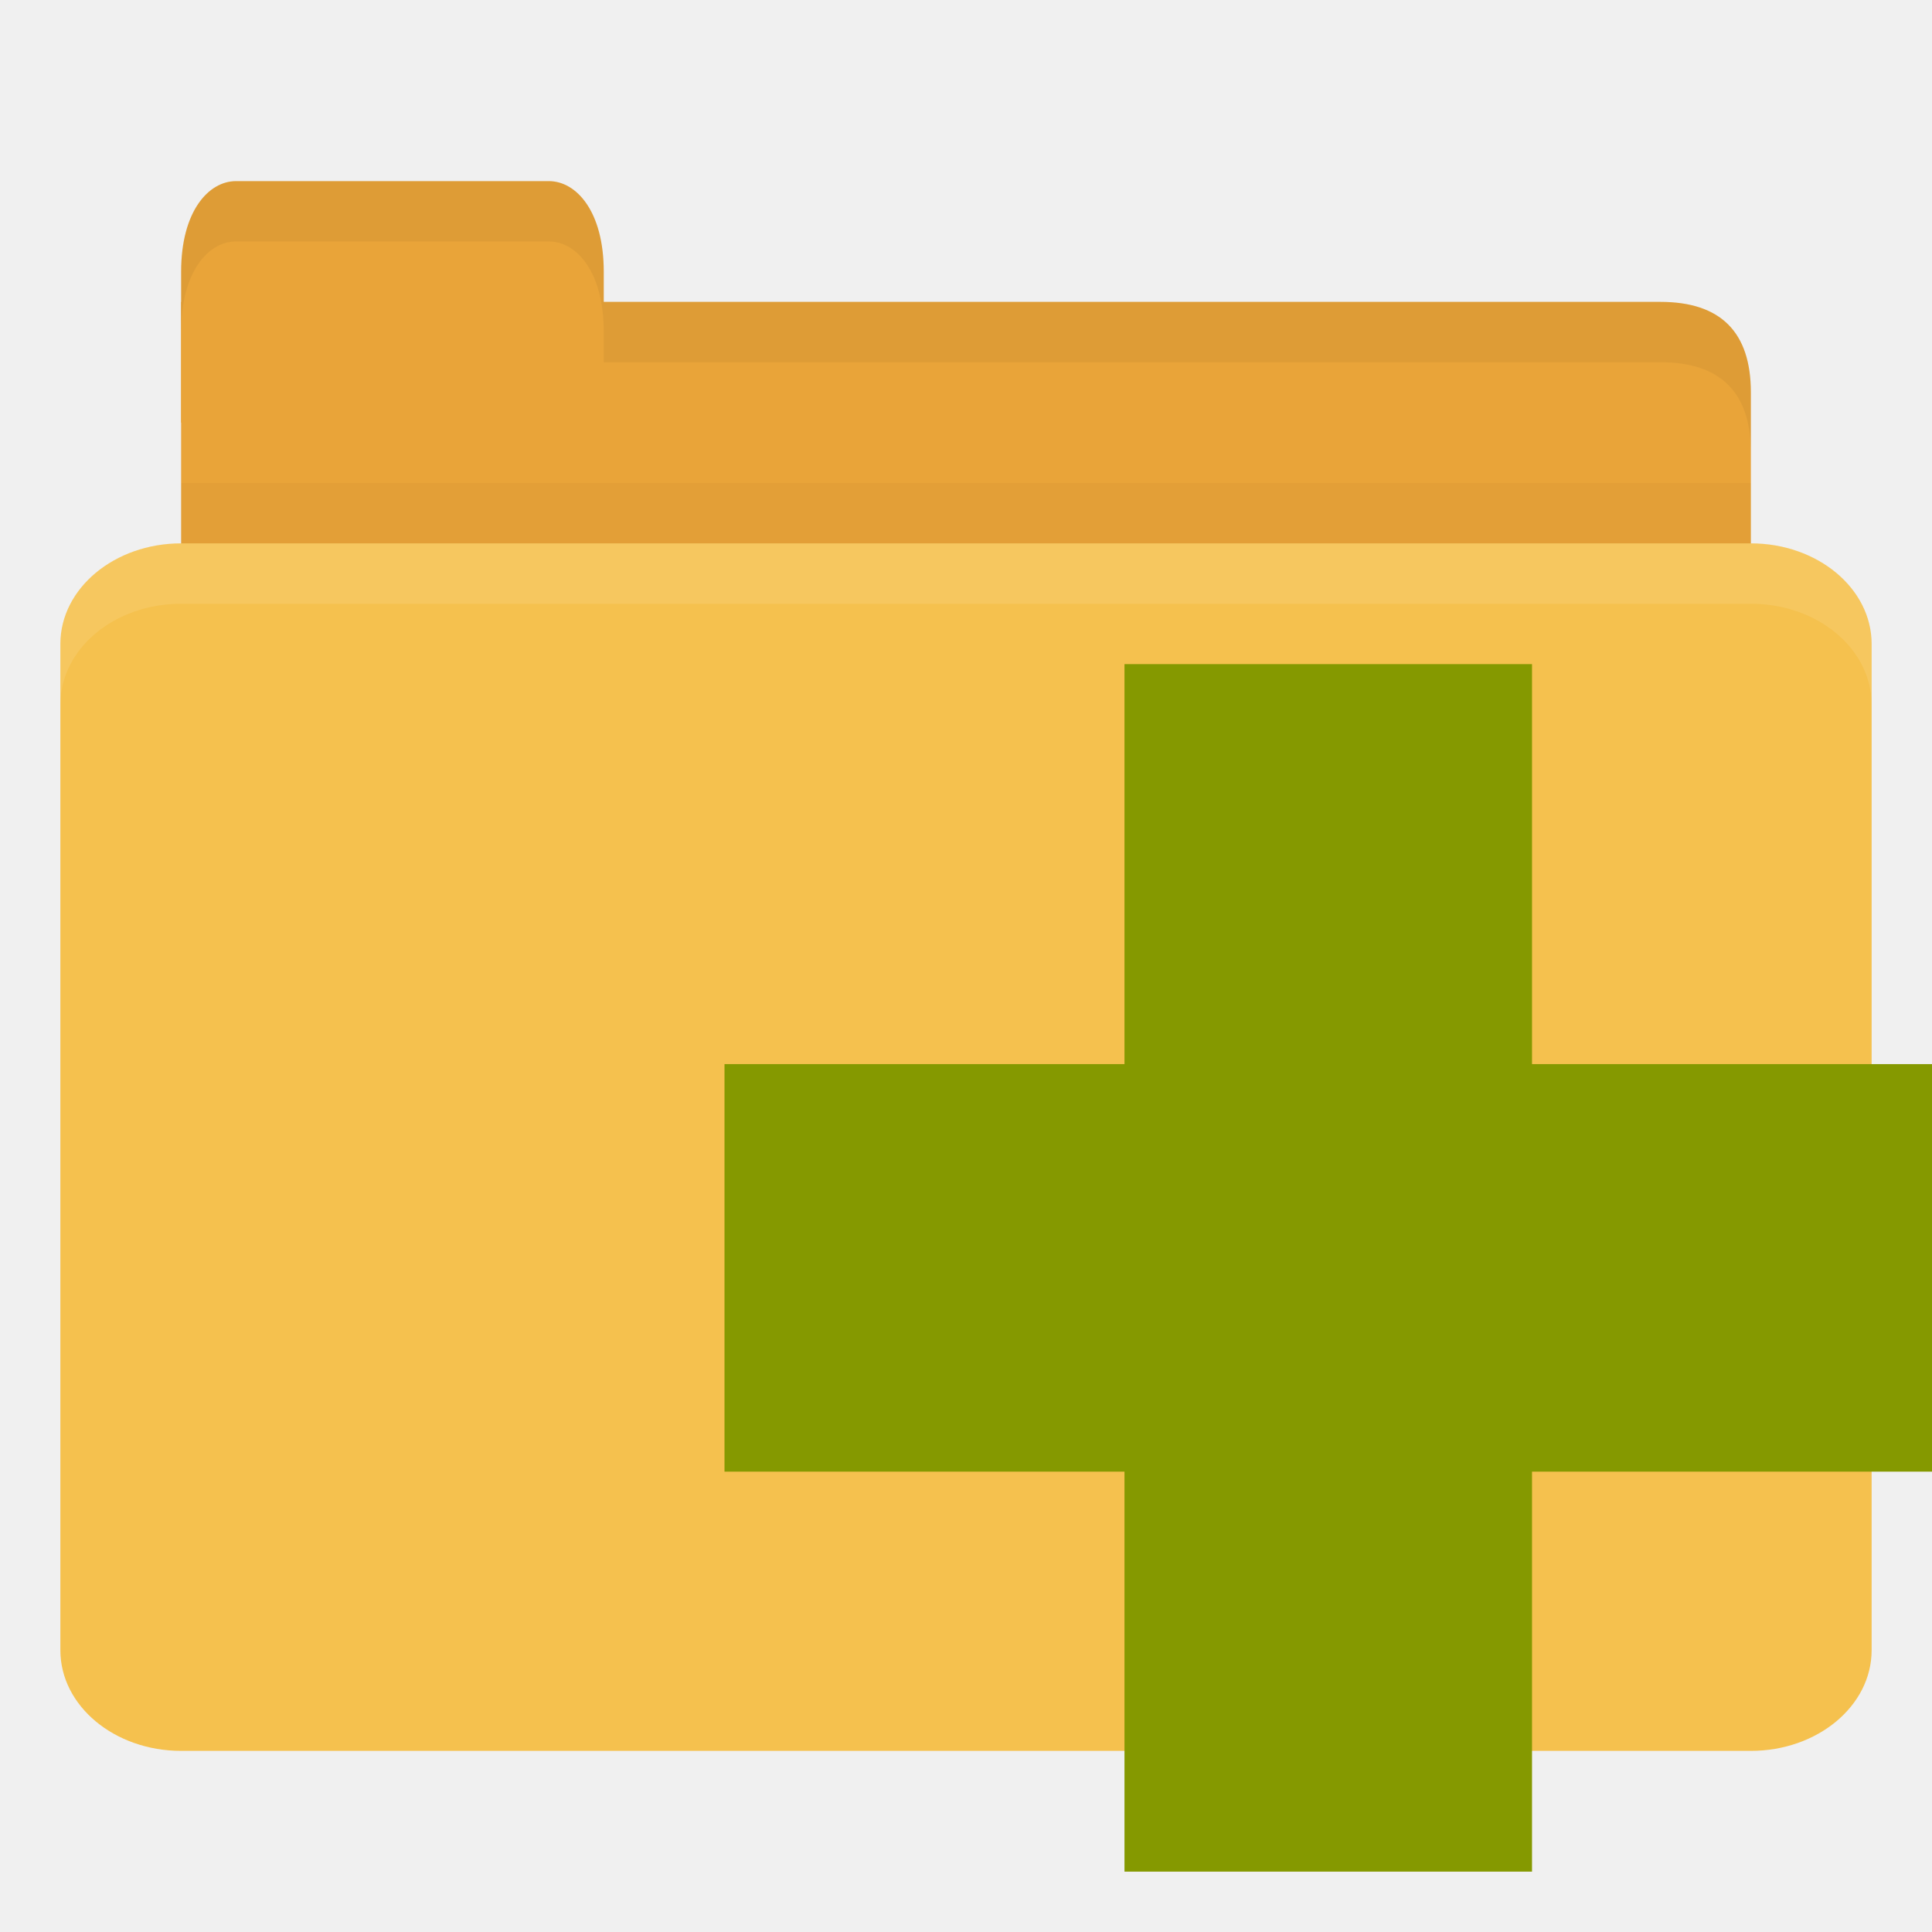
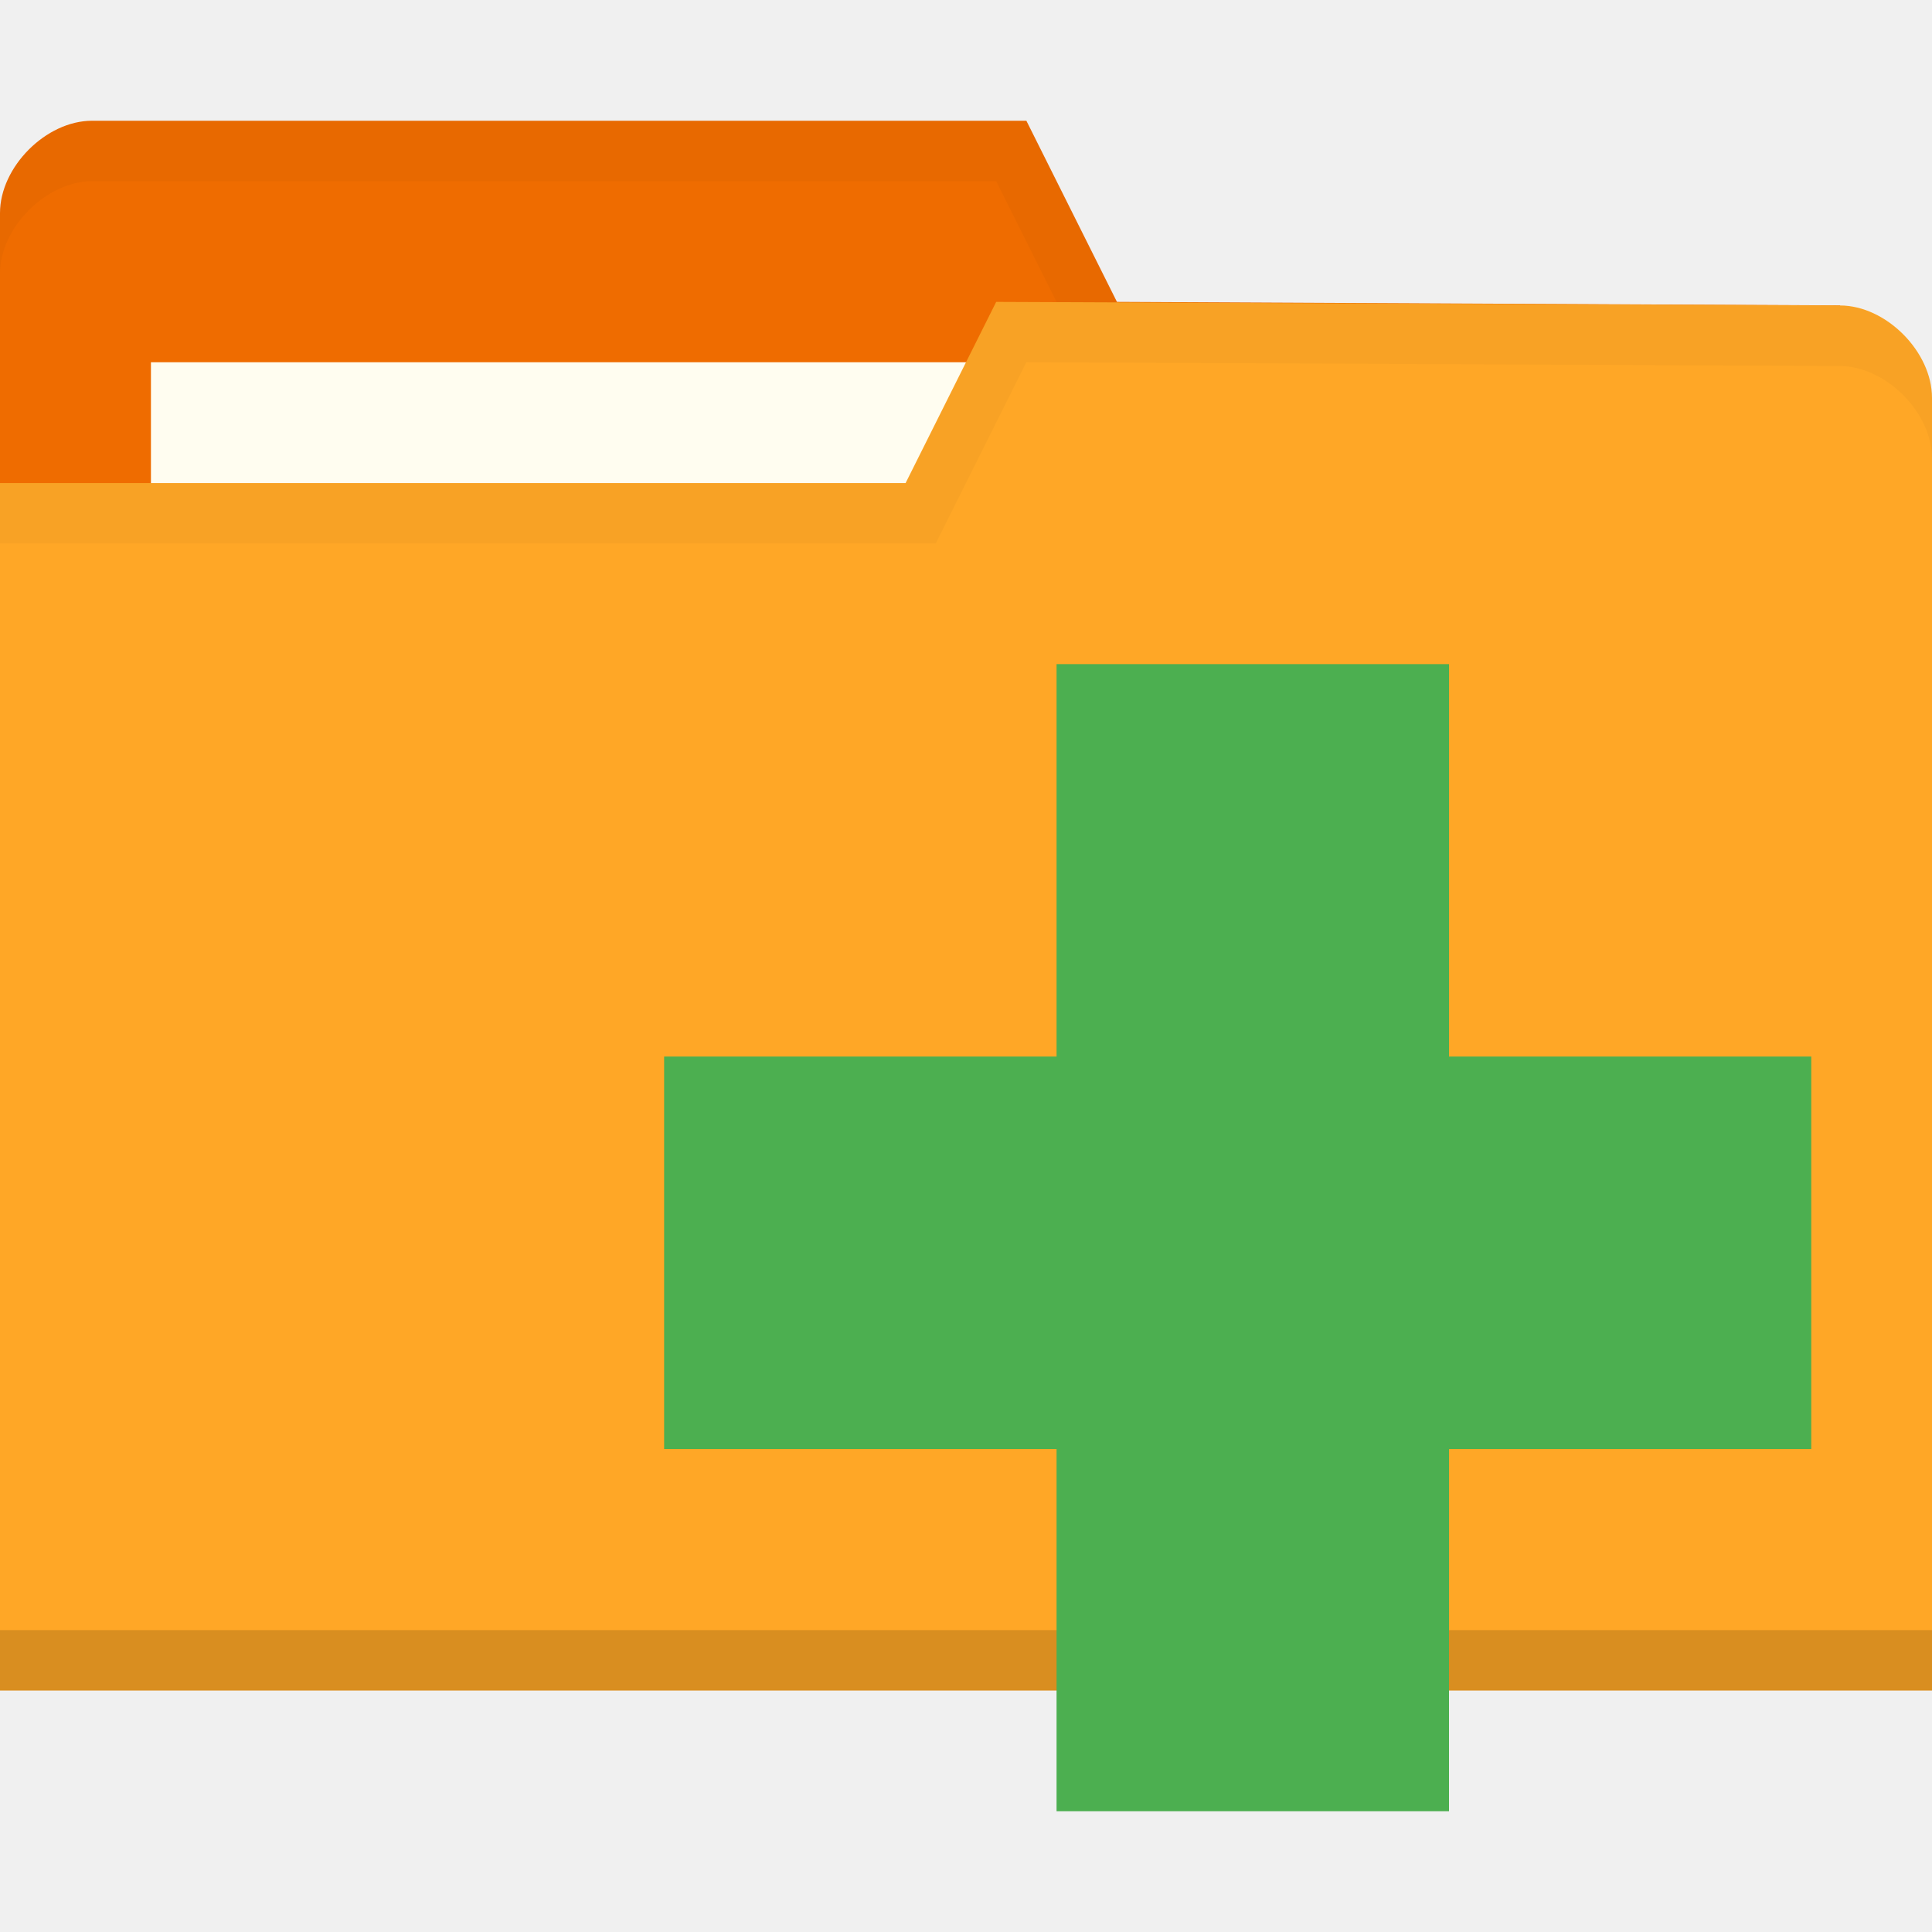
- <svg xmlns="http://www.w3.org/2000/svg" width="256" height="256" id="svg2" version="1.1">
-   <defs id="defs4" />
+ <svg xmlns="http://www.w3.org/2000/svg" xmlns:xlink="http://www.w3.org/1999/xlink" width="256" height="256" id="svg2" version="1.1">
+   <defs id="defs4">
+     <radialGradient xlink:href="#linearGradient3958-9" id="radialGradient3964-7" cx="32.5" cy="56.5" fx="32.5" fy="56.5" r="33.5" gradientTransform="matrix(1,0,0,0.1044776,0,50.59701)" gradientUnits="userSpaceOnUse" />
+     <linearGradient id="linearGradient3958-9">
+       <stop style="stop-color:#000000;stop-opacity:1;" offset="0" id="stop3960-3" />
+       <stop style="stop-color:#000000;stop-opacity:0;" offset="1" id="stop3962-01" />
+     </linearGradient>
+     <radialGradient xlink:href="#linearGradient3958-1" id="radialGradient3964-4" cx="32.5" cy="56.5" fx="32.5" fy="56.5" r="33.5" gradientTransform="matrix(1,0,0,0.1044776,0,50.59701)" gradientUnits="userSpaceOnUse" />
+     <linearGradient id="linearGradient3958-1">
+       <stop style="stop-color:#000000;stop-opacity:1;" offset="0" id="stop3960-7" />
+       <stop style="stop-color:#000000;stop-opacity:0;" offset="1" id="stop3962-0" />
+     </linearGradient>
+     <radialGradient r="33.5" fy="56.5" fx="32.5" cy="56.5" cx="32.5" gradientTransform="matrix(1,0,0,0.1044776,0,50.59701)" gradientUnits="userSpaceOnUse" id="radialGradient3981" xlink:href="#linearGradient3958-1" />
+     <linearGradient id="linearGradient3958-6">
+       <stop style="stop-color:#000000;stop-opacity:1;" offset="0" id="stop3960-6" />
+       <stop style="stop-color:#000000;stop-opacity:0;" offset="1" id="stop3962-4" />
+     </linearGradient>
+     <radialGradient xlink:href="#linearGradient3958-6" id="radialGradient3964-3" cx="32.5" cy="56.5" fx="32.5" fy="56.5" r="33.5" gradientTransform="matrix(1,0,0,0.1044776,0,50.59701)" gradientUnits="userSpaceOnUse" />
+     <linearGradient id="linearGradient3958">
+       <stop style="stop-color:#000000;stop-opacity:1;" offset="0" id="stop3960" />
+       <stop style="stop-color:#000000;stop-opacity:0;" offset="1" id="stop3962" />
+     </linearGradient>
+     <radialGradient xlink:href="#linearGradient3958" id="radialGradient3964" cx="32.5" cy="56.5" fx="32.5" fy="56.5" r="33.5" gradientTransform="matrix(1,0,0,0.1044776,0,50.59701)" gradientUnits="userSpaceOnUse" />
+     <linearGradient id="linearGradient3958-7">
+       <stop style="stop-color:#000000;stop-opacity:1;" offset="0" id="stop3960-0" />
+       <stop style="stop-color:#000000;stop-opacity:0;" offset="1" id="stop3962-1" />
+     </linearGradient>
+     <radialGradient xlink:href="#linearGradient3958-7" id="radialGradient3964-2" cx="32.5" cy="56.5" fx="32.5" fy="56.5" r="33.5" gradientTransform="matrix(1,0,0,0.1044776,0,50.59701)" gradientUnits="userSpaceOnUse" />
+     <linearGradient id="linearGradient3958-6-6">
+       <stop style="stop-color:#000000;stop-opacity:1;" offset="0" id="stop3960-6-7" />
+       <stop style="stop-color:#000000;stop-opacity:0;" offset="1" id="stop3962-4-0" />
+     </linearGradient>
+     <radialGradient xlink:href="#linearGradient3958-6-6" id="radialGradient3964-3-2" cx="32.5" cy="56.5" fx="32.5" fy="56.5" r="33.5" gradientTransform="matrix(1,0,0,0.1044776,0,50.59701)" gradientUnits="userSpaceOnUse" />
+     <linearGradient id="linearGradient3958-92">
+       <stop style="stop-color:#000000;stop-opacity:1;" offset="0" id="stop3960-68" />
+       <stop style="stop-color:#000000;stop-opacity:0;" offset="1" id="stop3962-49" />
+     </linearGradient>
+     <radialGradient xlink:href="#linearGradient3958-92" id="radialGradient3964-1" cx="32.5" cy="56.5" fx="32.5" fy="56.5" r="33.5" gradientTransform="matrix(1,0,0,0.1044776,0,50.59701)" gradientUnits="userSpaceOnUse" />
+     <radialGradient xlink:href="#linearGradient3958-1-5" id="radialGradient3964-4-9" cx="32.5" cy="56.5" fx="32.5" fy="56.5" r="33.5" gradientTransform="matrix(1,0,0,0.1044776,0,50.59701)" gradientUnits="userSpaceOnUse" />
+     <linearGradient id="linearGradient3958-1-5">
+       <stop style="stop-color:#000000;stop-opacity:1;" offset="0" id="stop3960-7-3" />
+       <stop style="stop-color:#000000;stop-opacity:0;" offset="1" id="stop3962-0-9" />
+     </linearGradient>
+     <radialGradient r="33.5" fy="56.5" fx="32.5" cy="56.5" cx="32.5" gradientTransform="matrix(1,0,0,0.1044776,0,50.59701)" gradientUnits="userSpaceOnUse" id="radialGradient3981-5" xlink:href="#linearGradient3958-1-5" />
+     <linearGradient id="linearGradient3958-6-7">
+       <stop style="stop-color:#000000;stop-opacity:1;" offset="0" id="stop3960-6-1" />
+       <stop style="stop-color:#000000;stop-opacity:0;" offset="1" id="stop3962-4-5" />
+     </linearGradient>
+     <radialGradient xlink:href="#linearGradient3958-6-7" id="radialGradient3964-3-5" cx="32.5" cy="56.5" fx="32.5" fy="56.5" r="33.5" gradientTransform="matrix(1,0,0,0.1044776,0,50.59701)" gradientUnits="userSpaceOnUse" />
+     <linearGradient id="linearGradient3958-12">
+       <stop style="stop-color:#000000;stop-opacity:1;" offset="0" id="stop3960-1" />
+       <stop style="stop-color:#000000;stop-opacity:0;" offset="1" id="stop3962-2" />
+     </linearGradient>
+     <radialGradient xlink:href="#linearGradient3958-12" id="radialGradient3964-8" cx="32.5" cy="56.5" fx="32.5" fy="56.5" r="33.5" gradientTransform="matrix(1,0,0,0.1044776,0,50.59701)" gradientUnits="userSpaceOnUse" />
+   </defs>
  <g id="layer1" transform="translate(0,-796.3622)">
-     <path style="fill:#e9a439;fill-opacity:1;stroke:none" d="m 32,836.362 188,0 c 8,0 12,3.999 12,11.997 l 0,27.993 c 0,4.431 -3.79,3.999 -8,3.999 l -192,0 c -4.21,0 -8,-3.567 -8,-7.998 l 0,-35.99 z" id="path3811" />
-     <path style="opacity:0.03;fill:#000000;fill-opacity:1;stroke:none" d="m 24,860.363 0,20 208,0 0,-20 z" id="path3807" />
-     <path style="fill:#e9a439;fill-opacity:1;stroke:none" d="m 24,852.362 0,-20 c 0,-8 3.636,-12 7.273,-12 l 41.455,0 c 3.636,0 7.273,4 7.273,12 l 0,20 z" id="rect3760" />
-     <rect style="fill:#f5c14e;fill-opacity:1;stroke:none" id="rect2990" width="240" height="160" x="8" y="868.362" rx="16" ry="13.333" />
-     <path style="opacity:0.1;fill:#ffffff;fill-opacity:1;stroke:none" d="m 24,868.362 c -8.864,0 -16,5.988 -16,13.375 l 0,8 c 0,-7.387 7.136,-13.375 16,-13.375 l 208,0 c 8.864,0 16,5.988 16,13.375 l 0,-8 c 0,-7.387 -7.136,-13.375 -16,-13.375 l -208,0 z" id="rect3004" />
-     <path style="opacity:0.05;fill:#000000;fill-opacity:1;stroke:none" d="m 80,836.362 0,8 8,0 132,0 c 8,0 12,4.002 12,12 l 0,-8 c 0,-7.998 -4,-12 -12,-12 l -132,0 z" id="path3781" />
-     <path style="opacity:0.05;fill:#000000;fill-opacity:1;stroke:none" d="m 31.25,820.362 c -3.636,0 -7.25,4 -7.25,12 l 0,8 c 0,-8 3.614,-12 7.25,-12 l 41.5,0 c 3.636,0 7.25,4 7.25,12 l 0,-8 c 0,-8 -3.614,-12 -7.25,-12 l -41.5,0 z" id="path3801" />
-     <path style="fill:#859900" d="m 256,937.362 -53,0 0,-53 -54,0 0,53 -53,0 0,54 53,0 0,53 54,0 0,-53 53,0 z" id="path2996" />
+     <g transform="matrix(2,0,0,2,0,-1052.362)" id="layer1-2">
+       <g id="layer1-1" transform="matrix(2,0,0,2,0,-1056.362)">
+         <path id="path3029" d="m 0,997.421 0,42.823 64,0 0,-21.412 -3.048,-18.353 L 37,1000.362 l -3,-6 -30.952,0 C 1.524,994.362 0,995.892 0,997.421 z" style="fill:#ef6c00;fill-opacity:1;stroke:none" />
+         <rect style="fill:#fffdf0;fill-opacity:1;stroke:none" id="rect3799" width="31.571" height="11.882" x="5" y="1002.362" />
+         <path style="opacity:0.03;fill:#000000;fill-opacity:1;stroke:none" d="M 3.062,6 C 1.539,6 0,7.533 0,9.062 l 0,2 C 0,9.533 1.539,8 3.062,8 L 33,8 36,14 60.938,14.125 64,32.469 l 0,-2 L 60.938,12.125 37,12 34,6 z" transform="translate(0,988.3622)" id="path3790" />
+         <path style="fill:#ffa726;fill-opacity:1;stroke:none" d="m 64,1003.539 0,42.824 -64,0 0,-40 30,0 3,-6 27.952,0.118 c 1.524,0 3.048,1.53 3.048,3.059 z" id="rect2987-9" />
+         <path id="path3794-2" d="m 0,1044.362 0,2 64,0 0,-2 z" style="opacity:0.15;fill:#000000;fill-opacity:1;stroke:none" />
+         <path style="fill:none;stroke:none" d="m 33.524,1002.009 -7.619,4.588 4.571,0 z" id="path3801" />
+         <path style="opacity:0.03;fill:#000000;fill-opacity:1;stroke:none" d="m 33,12 -3,6 -30,0 0,2 31,0 3,-6 26.938,0.125 c 1.524,0 3.062,1.533 3.062,3.062 l 0,-2 C 64,13.658 62.461,12.125 60.938,12.125 z" transform="translate(0,988.3622)" id="path3015-9" />
+         <path style="fill:#4caf50;fill-opacity:1" d="m 60,1025.362 -12,0 0,-13 -13,0 0,13 -13,0 0,13 13,0 0,12 13,0 0,-12 12,0 z" id="path2996" />
+       </g>
+     </g>
  </g>
</svg>
